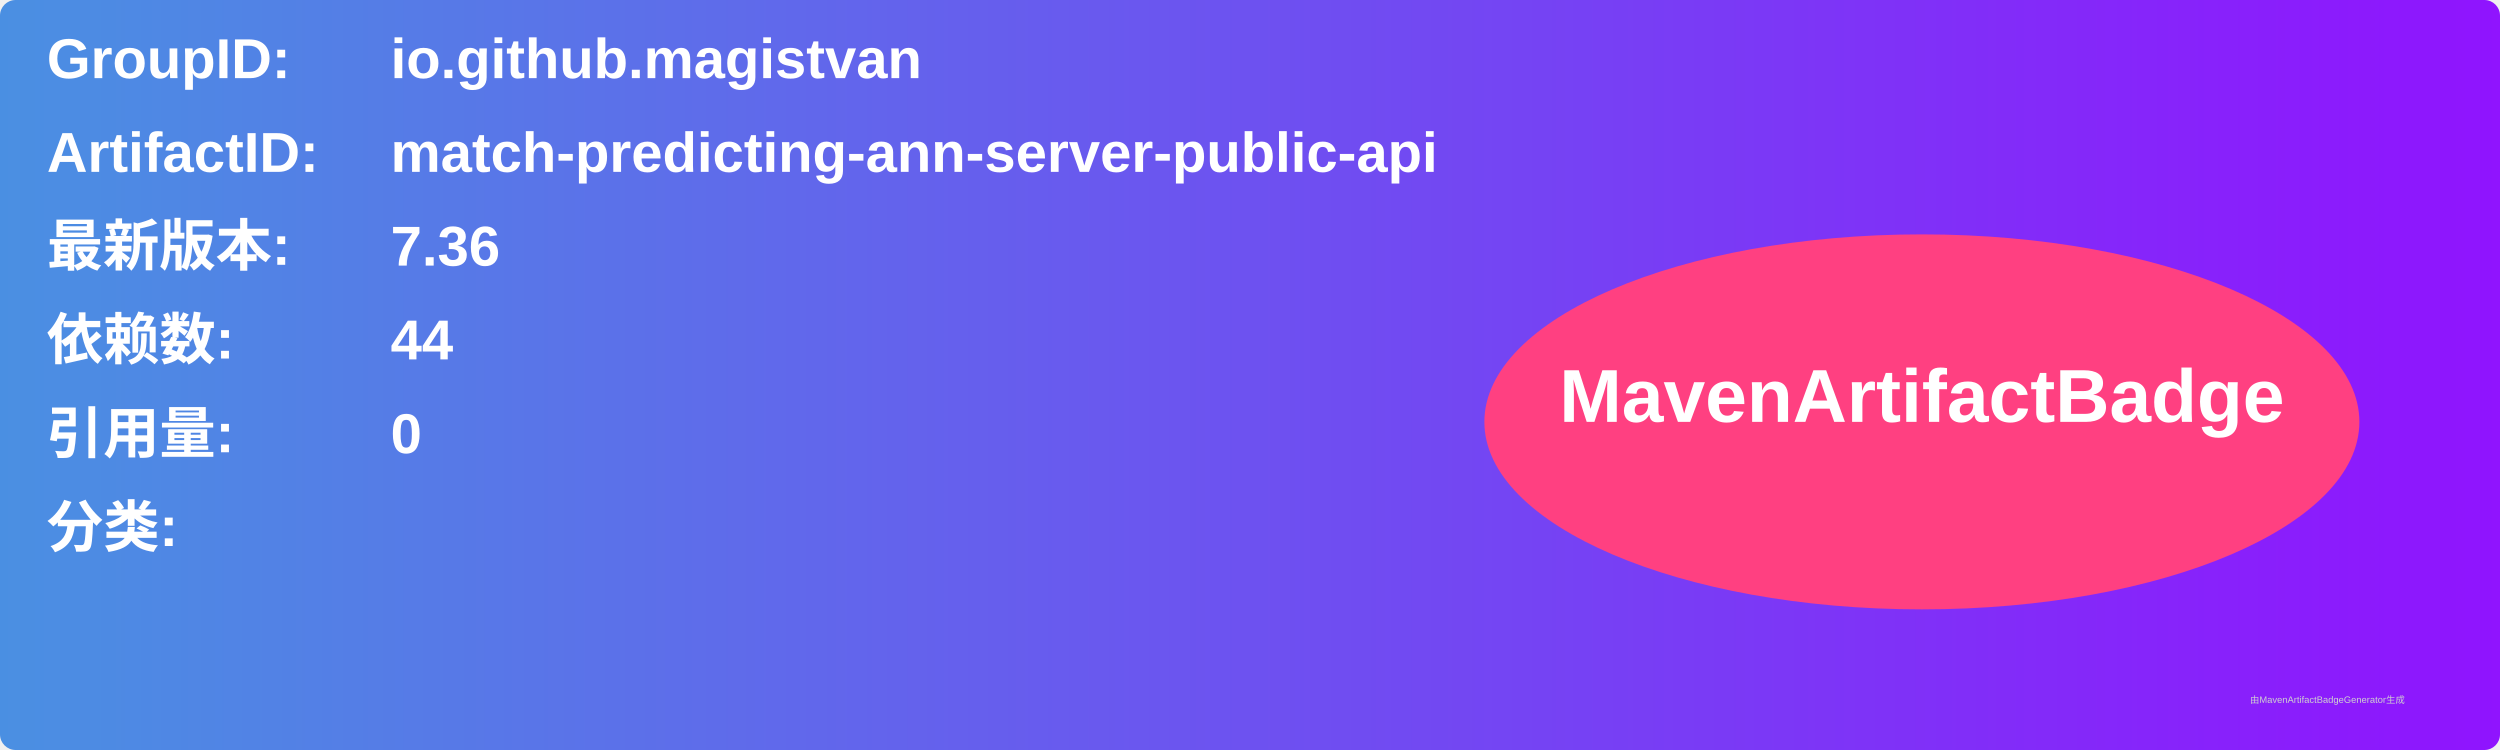
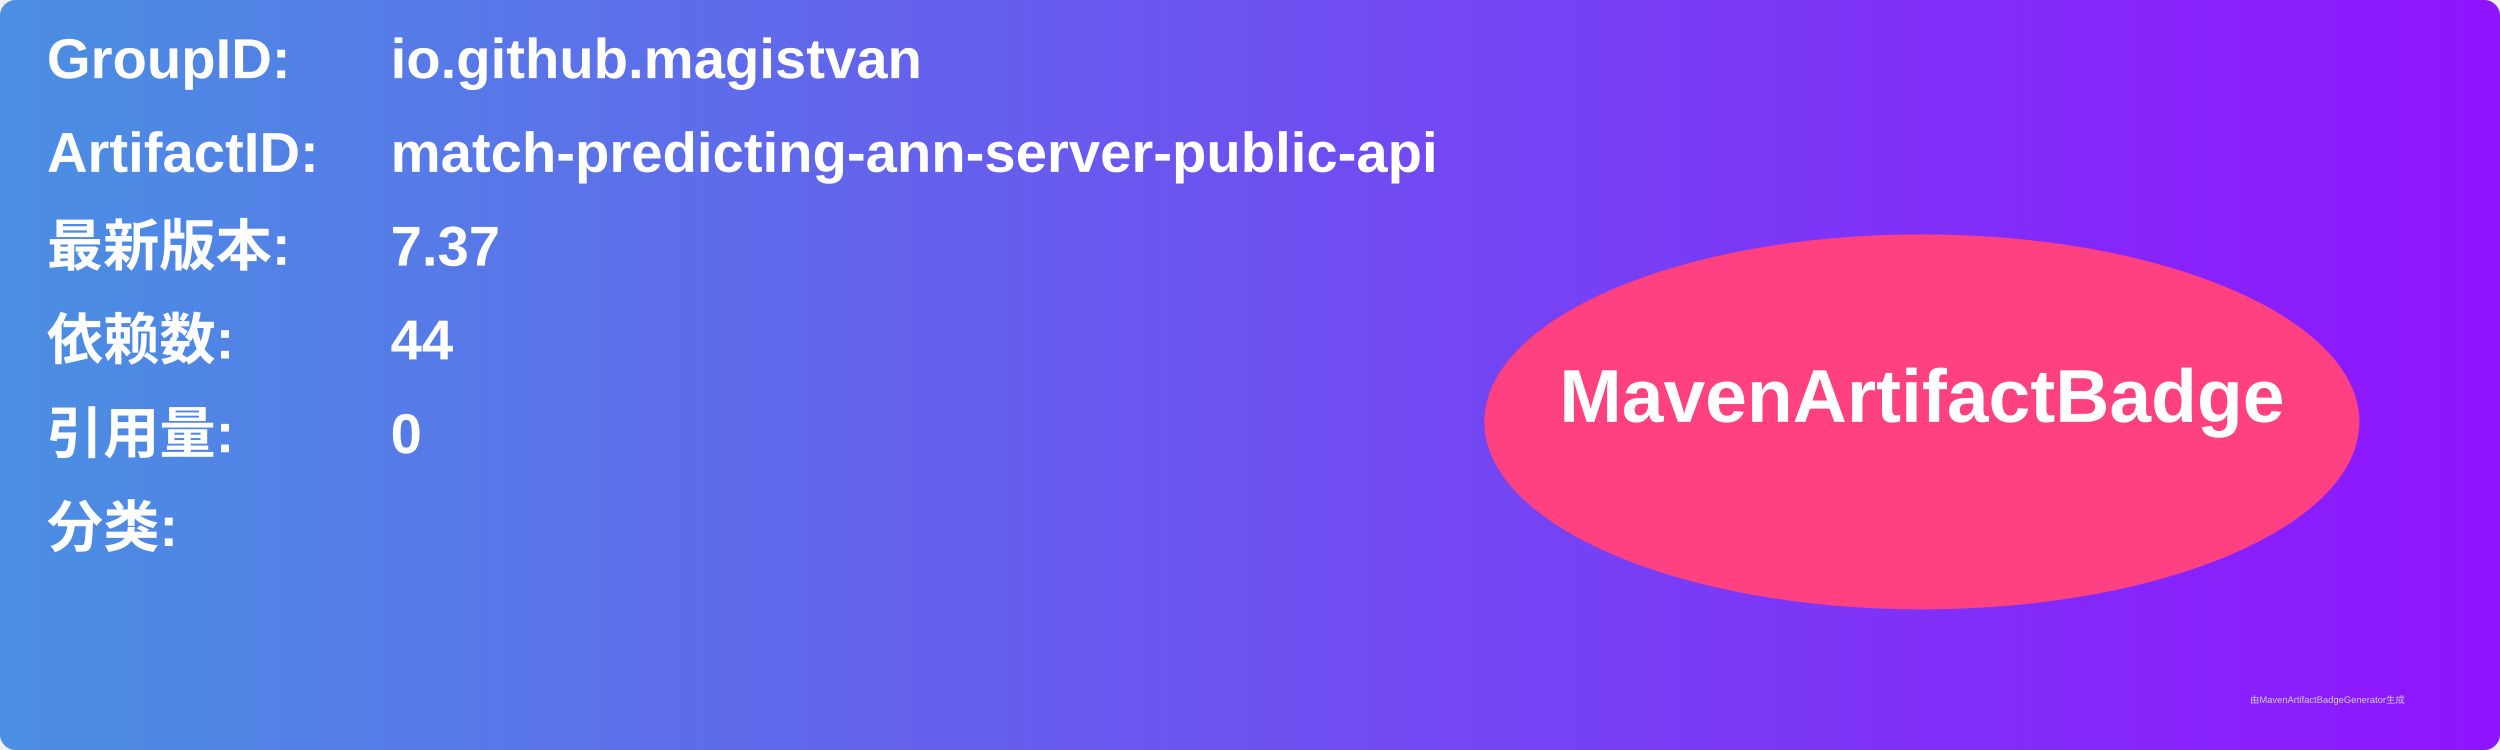
<svg xmlns="http://www.w3.org/2000/svg" width="800" height="240" viewBox="0 0 800 240">
  <linearGradient id="grad" x1="0%" y1="0%" x2="100%" y2="0%">
    <stop offset="0%" stop-color="#4a90e2" />
    <stop offset="100%" stop-color="#9013fe" />
  </linearGradient>
  <rect width="100%" height="100%" rx="5" ry="5" fill="url(#grad)" />
  <g transform="translate(15, 15)">
    <text x="0" y="10" font-family="Arial" font-size="18" fill="white" font-weight="bold" width="260">GroupID:</text>
    <text x="110" y="10" font-family="Arial" font-size="18" fill="white" font-weight="bold" width="460">io.github.magistvan</text>
    <text x="0" y="40" font-family="Arial" font-size="18" fill="white" font-weight="bold" width="260">ArtifactID:</text>
    <text x="110" y="40" font-family="Arial" font-size="18" fill="white" font-weight="bold" width="460">match-predicting-ann-server-public-api</text>
    <text x="0" y="70" font-family="Arial" font-size="18" fill="white" font-weight="bold">最新版本:</text>
    <text x="110" y="70" font-family="Arial" font-size="18" fill="white" font-weight="bold">
-       <tspan font-weight="bold">7.36</tspan>
+       <tspan font-weight="bold">7.37</tspan>
    </text>
    <text x="0" y="100" font-family="Arial" font-size="18" fill="white" font-weight="bold">依赖数: </text>
    <text x="110" y="100" font-family="Arial" font-size="18" fill="white">
      <tspan font-weight="bold">44</tspan>
    </text>
    <text x="0" y="130" font-family="Arial" font-size="18" fill="white" font-weight="bold">引用量: </text>
    <text x="110" y="130" font-family="Arial" font-size="18" fill="white">
      <tspan font-weight="bold">0</tspan>
    </text>
    <text x="0" y="160" font-family="Arial" font-size="18" fill="white" font-weight="bold">分类:</text>
    <text x="10" y="190" font-family="Arial" font-size="10" fill="white">
      <tspan font-weight="bold" />
    </text>
    <ellipse cx="600" cy="120" rx="140" ry="60" fill="#ff4081" />
    <text x="600" y="120" text-anchor="middle" font-family="Arial" font-size="24" fill="white" font-weight="bold">MavenArtifactBadge</text>
  </g>
  <text x="720" y="225" font-family="Arial" font-size="3" fill="#d0d0d0">由MavenArtifactBadgeGenerator生成</text>
</svg>
